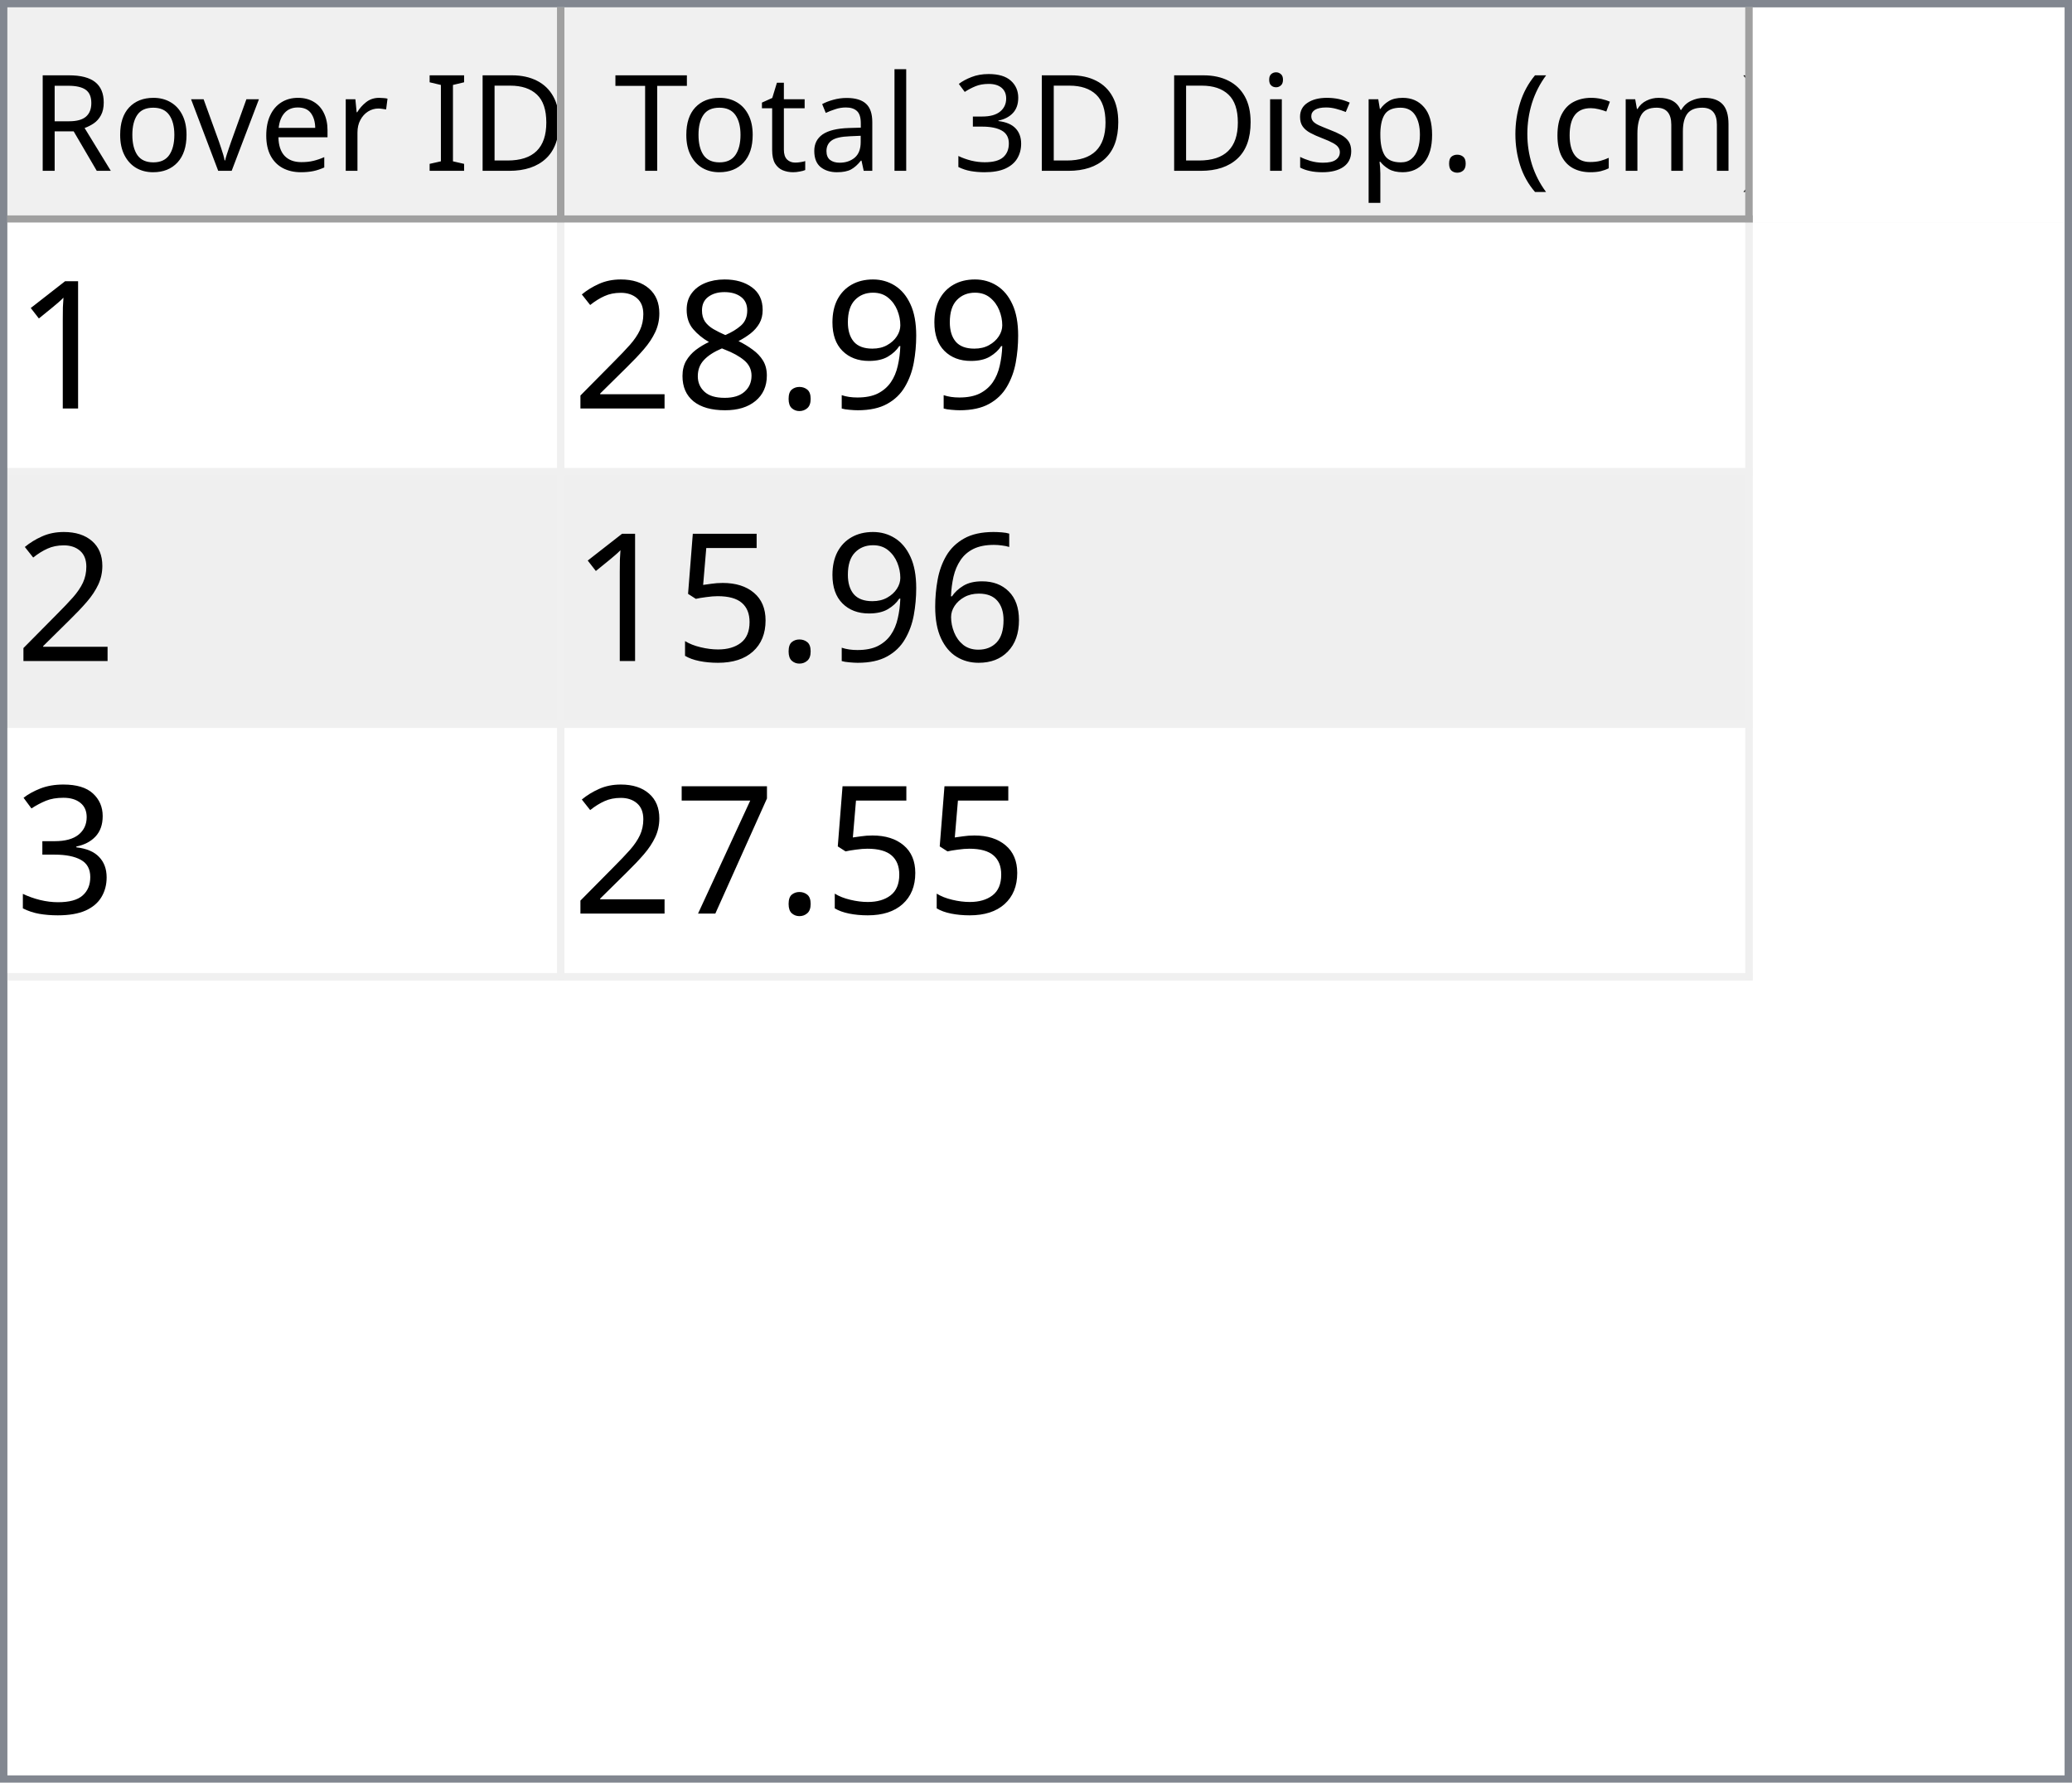
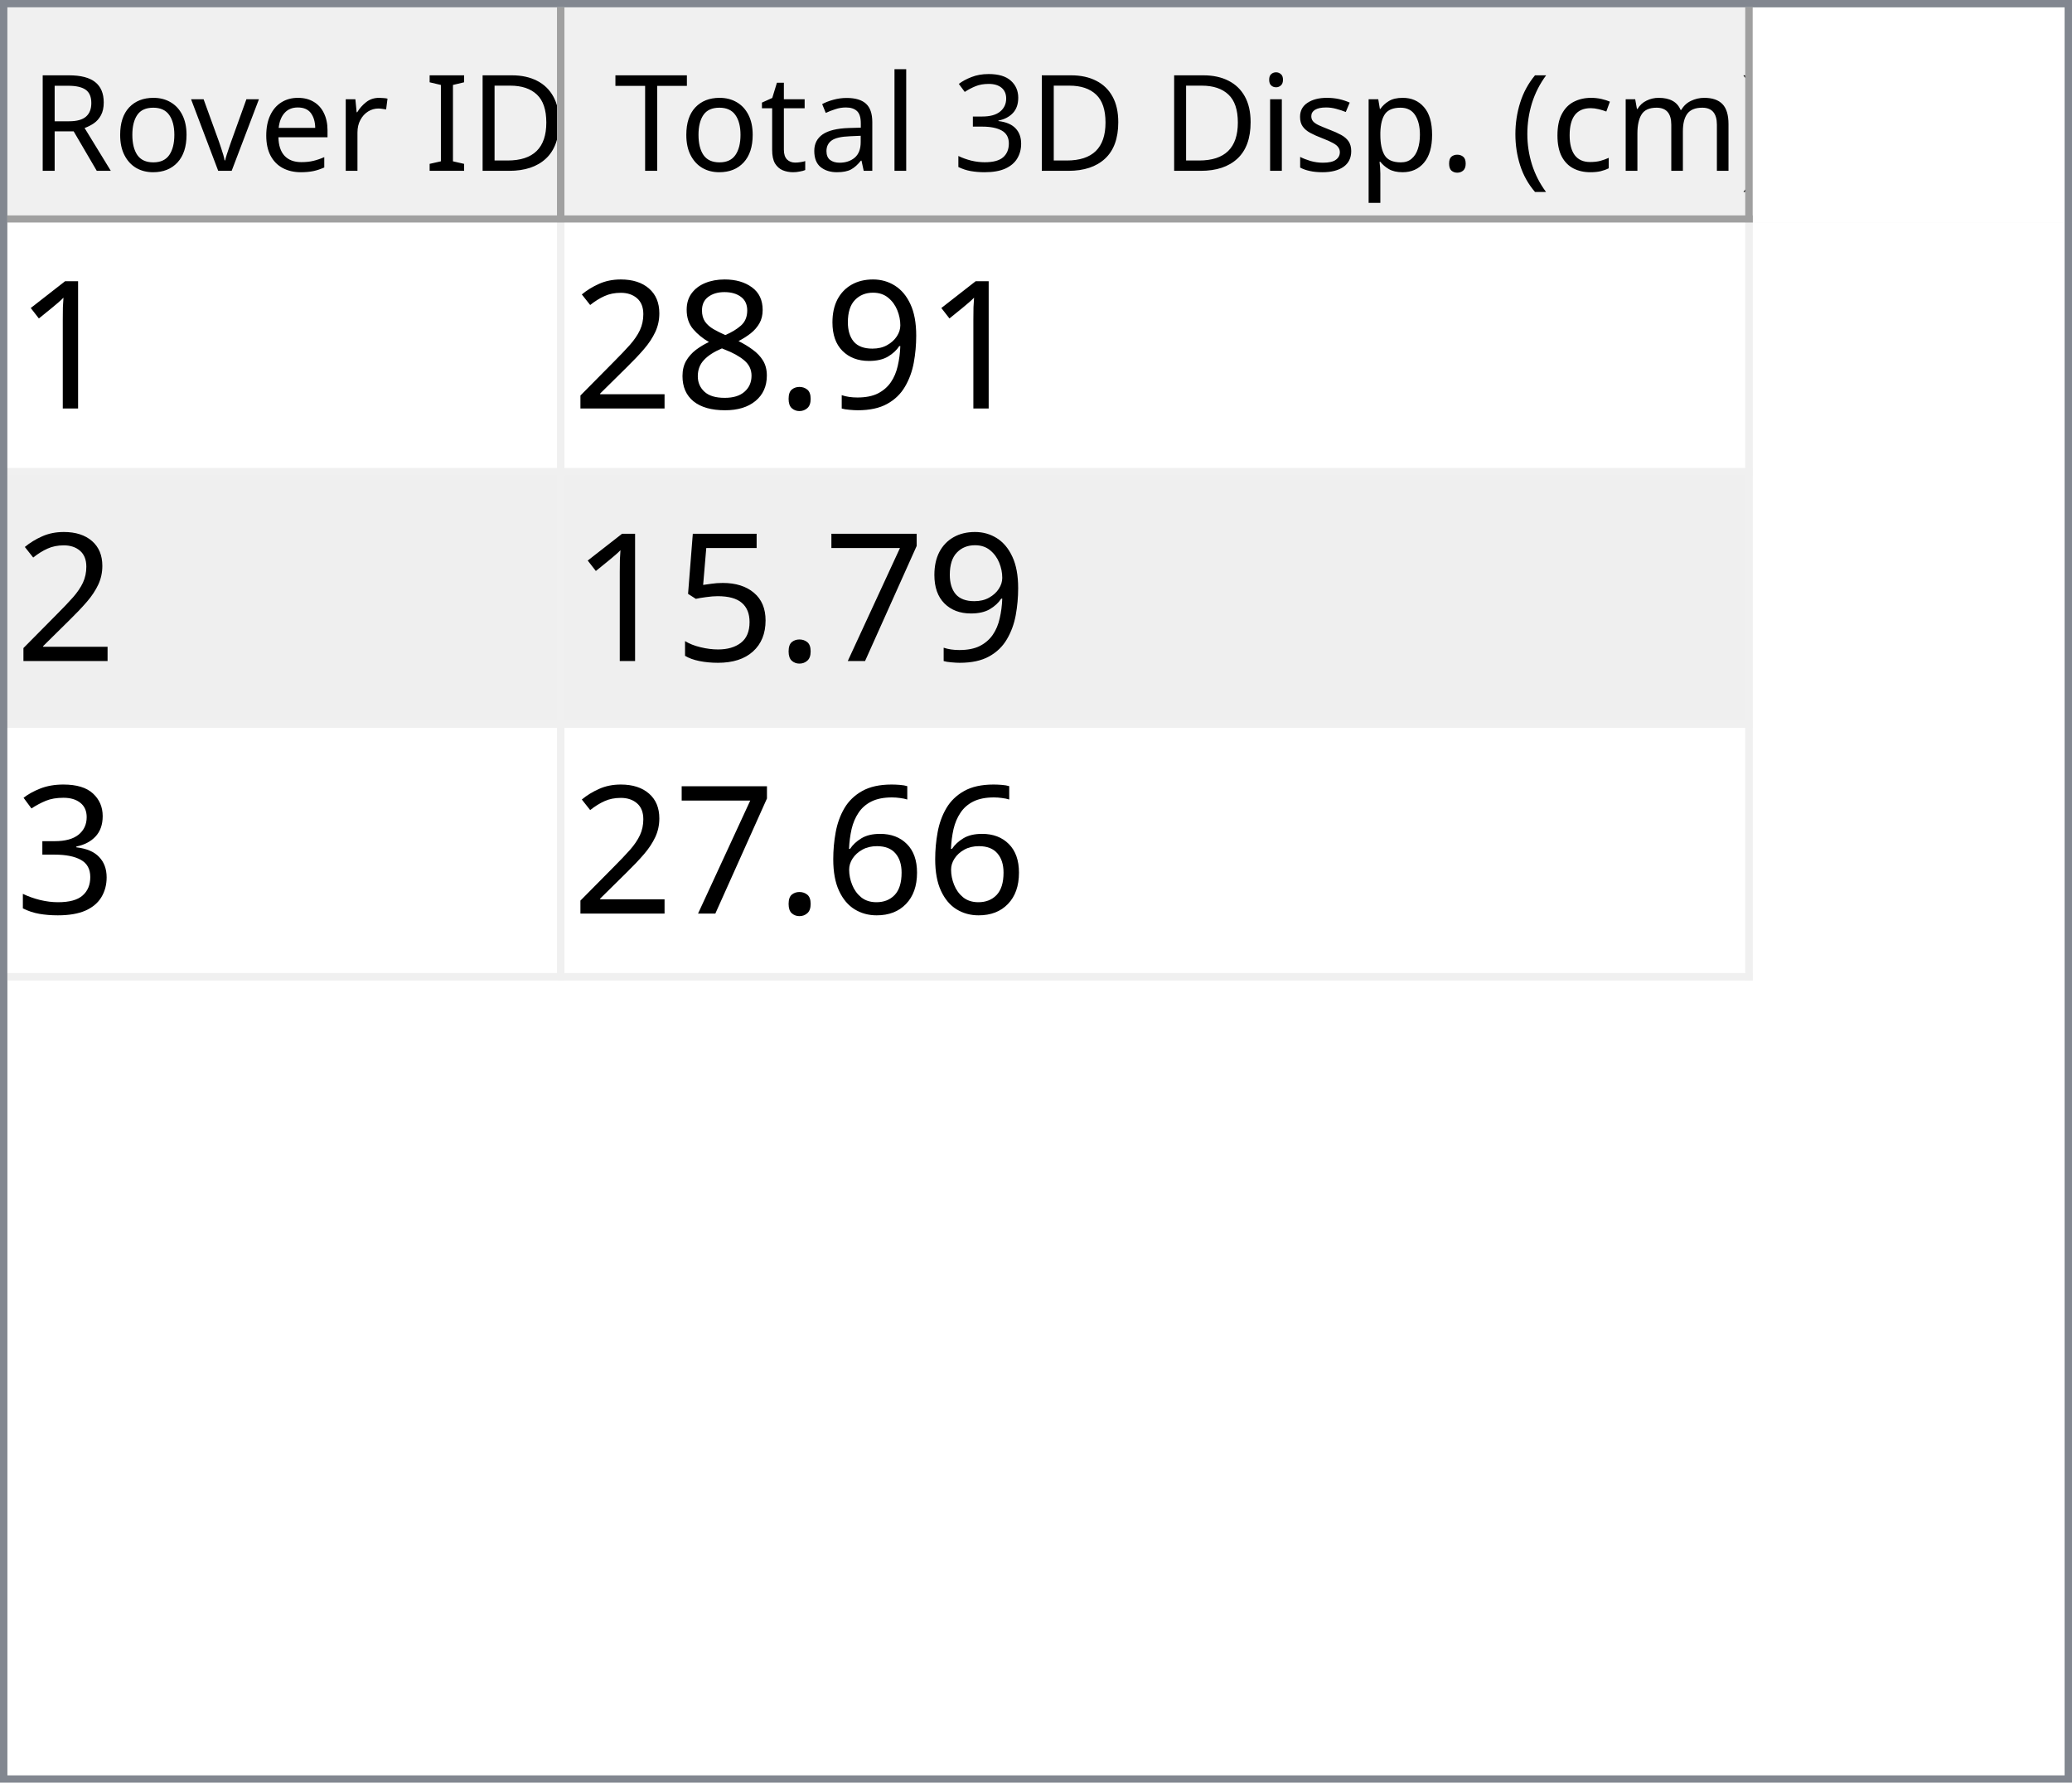
<svg xmlns="http://www.w3.org/2000/svg" style="fill-opacity:1; color-rendering:auto; color-interpolation:auto; text-rendering:auto; stroke:black; stroke-linecap:square; stroke-miterlimit:10; shape-rendering:auto; stroke-opacity:1; fill:black; stroke-dasharray:none; font-weight:normal; stroke-width:1; font-family:'Dialog'; font-style:normal; stroke-linejoin:miter; font-size:12px; stroke-dashoffset:0; image-rendering:auto;" width="279" height="240">
  <defs id="genericDefs" />
  <g>
    <defs id="defs1">
      <clipPath clipPathUnits="userSpaceOnUse" id="clipPath1">
        <path d="M0 0 L279 0 L279 240 L0 240 L0 0 Z" />
      </clipPath>
      <clipPath clipPathUnits="userSpaceOnUse" id="clipPath2">
        <path d="M0 0 L0 240 L279 240 L279 0 Z" />
      </clipPath>
      <clipPath clipPathUnits="userSpaceOnUse" id="clipPath3">
        <path d="M0 0 L0 29 L277 29 L277 0 Z" />
      </clipPath>
      <clipPath clipPathUnits="userSpaceOnUse" id="clipPath4">
        <path d="M0 0 L0 29 L75 29 L75 0 Z" />
      </clipPath>
      <clipPath clipPathUnits="userSpaceOnUse" id="clipPath5">
        <path d="M1 1 L1 28 L74 28 L74 1 Z" />
      </clipPath>
      <clipPath clipPathUnits="userSpaceOnUse" id="clipPath6">
        <path d="M0 0 L0 27 L73 27 L73 0 Z" />
      </clipPath>
      <clipPath clipPathUnits="userSpaceOnUse" id="clipPath7">
        <path d="M-0.5 -0.5 L-0.5 28.5 L74.5 28.5 L74.5 -0.5 Z" />
      </clipPath>
      <clipPath clipPathUnits="userSpaceOnUse" id="clipPath8">
        <path d="M0 0 L0 29 L160 29 L160 0 Z" />
      </clipPath>
      <clipPath clipPathUnits="userSpaceOnUse" id="clipPath9">
        <path d="M1 1 L1 28 L159 28 L159 1 Z" />
      </clipPath>
      <clipPath clipPathUnits="userSpaceOnUse" id="clipPath10">
        <path d="M0 0 L0 27 L158 27 L158 0 Z" />
      </clipPath>
      <clipPath clipPathUnits="userSpaceOnUse" id="clipPath11">
        <path d="M-0.5 -0.5 L-0.5 28.5 L159.5 28.5 L159.5 -0.5 Z" />
      </clipPath>
      <clipPath clipPathUnits="userSpaceOnUse" id="clipPath12">
        <path d="M0 0 L0 209 L277 209 L277 0 Z" />
      </clipPath>
      <clipPath clipPathUnits="userSpaceOnUse" id="clipPath13">
        <path d="M0 0 L0 102 L235 102 L235 0 Z" />
      </clipPath>
      <clipPath clipPathUnits="userSpaceOnUse" id="clipPath14">
        <path d="M-0.5 -0.5 L-0.5 101.5 L234.5 101.5 L234.5 -0.5 Z" />
      </clipPath>
      <clipPath clipPathUnits="userSpaceOnUse" id="clipPath15">
        <path d="M0 0 L0 33 L74 33 L74 0 Z" />
      </clipPath>
      <clipPath clipPathUnits="userSpaceOnUse" id="clipPath16">
        <path d="M0 0 L0 33 L159 33 L159 0 Z" />
      </clipPath>
      <font horiz-adv-x="64.551" id="font1">
        <font-face ascent="107.91" descent="25.098" units-per-em="100" style="font-style:normal; font-family:Segoe UI; font-weight:normal;" />
        <missing-glyph horiz-adv-x="64.551" d="M8.109 0 L8.109 68.266 L56.453 68.266 L56.453 0 L8.109 0 ZM15.328 7.234 L49.219 7.234 L49.219 61.031 L15.328 61.031 L15.328 7.234 Z" />
        <glyph unicode="D" horiz-adv-x="70.117" d="M9.188 0 L9.188 70.016 L28.516 70.016 Q65.531 70.016 65.531 35.891 Q65.531 19.672 55.25 9.836 Q44.969 0 27.734 0 L9.188 0 ZM17.391 62.594 L17.391 7.422 L27.828 7.422 Q41.609 7.422 49.273 14.797 Q56.938 22.172 56.938 35.688 Q56.938 62.594 28.328 62.594 L17.391 62.594 Z" />
        <glyph unicode="I" horiz-adv-x="26.611" d="M17.391 0 L9.188 0 L9.188 70.016 L17.391 70.016 L17.391 0 Z" />
        <glyph unicode=" " horiz-adv-x="27.393" d="" />
        <glyph unicode="r" horiz-adv-x="34.766" d="M34.188 41.891 Q32.078 43.5 28.125 43.5 Q23 43.5 19.555 38.672 Q16.109 33.844 16.109 25.484 L16.109 0 L8.109 0 L8.109 50 L16.109 50 L16.109 39.703 L16.312 39.703 Q18.016 44.969 21.531 47.922 Q25.047 50.875 29.391 50.875 Q32.516 50.875 34.188 50.203 L34.188 41.891 Z" />
        <glyph unicode="e" horiz-adv-x="52.295" d="M48.297 23 L12.984 23 Q13.188 14.656 17.484 10.109 Q21.781 5.562 29.297 5.562 Q37.75 5.562 44.828 11.141 L44.828 3.609 Q38.234 -1.172 27.391 -1.172 Q16.797 -1.172 10.742 5.641 Q4.688 12.453 4.688 24.812 Q4.688 36.469 11.305 43.82 Q17.922 51.172 27.734 51.172 Q37.547 51.172 42.922 44.828 Q48.297 38.484 48.297 27.203 L48.297 23 ZM40.094 29.781 Q40.047 36.719 36.75 40.578 Q33.453 44.438 27.594 44.438 Q21.922 44.438 17.969 40.383 Q14.016 36.328 13.094 29.781 L40.094 29.781 Z" />
        <glyph unicode="v" horiz-adv-x="47.9" d="M47.406 50 L27.484 0 L19.625 0 L0.688 50 L9.469 50 L22.172 13.672 Q23.578 9.672 23.922 6.688 L24.125 6.688 Q24.609 10.453 25.688 13.484 L38.969 50 L47.406 50 Z" />
        <glyph unicode="o" horiz-adv-x="58.594" d="M29 -1.172 Q17.922 -1.172 11.305 5.836 Q4.688 12.844 4.688 24.422 Q4.688 37.016 11.57 44.094 Q18.453 51.172 30.172 51.172 Q41.359 51.172 47.633 44.289 Q53.906 37.406 53.906 25.203 Q53.906 13.234 47.141 6.031 Q40.375 -1.172 29 -1.172 ZM29.594 44.438 Q21.875 44.438 17.383 39.188 Q12.891 33.938 12.891 24.703 Q12.891 15.828 17.43 10.695 Q21.969 5.562 29.594 5.562 Q37.359 5.562 41.531 10.594 Q45.703 15.625 45.703 24.906 Q45.703 34.281 41.531 39.359 Q37.359 44.438 29.594 44.438 Z" />
        <glyph unicode="R" horiz-adv-x="59.814" d="M59.375 0 L49.609 0 L37.891 19.625 Q36.281 22.359 34.766 24.289 Q33.25 26.219 31.664 27.438 Q30.078 28.656 28.25 29.219 Q26.422 29.781 24.125 29.781 L17.391 29.781 L17.391 0 L9.188 0 L9.188 70.016 L30.078 70.016 Q34.672 70.016 38.555 68.867 Q42.438 67.719 45.289 65.375 Q48.141 63.031 49.758 59.547 Q51.375 56.062 51.375 51.375 Q51.375 47.703 50.273 44.656 Q49.172 41.609 47.148 39.211 Q45.125 36.812 42.266 35.133 Q39.406 33.453 35.844 32.516 L35.844 32.328 Q37.594 31.547 38.891 30.547 Q40.188 29.547 41.359 28.18 Q42.531 26.812 43.68 25.078 Q44.828 23.344 46.234 21.047 L59.375 0 ZM17.391 62.594 L17.391 37.203 L28.516 37.203 Q31.594 37.203 34.203 38.133 Q36.812 39.062 38.719 40.797 Q40.625 42.531 41.703 45.047 Q42.781 47.562 42.781 50.688 Q42.781 56.297 39.141 59.445 Q35.5 62.594 28.609 62.594 L17.391 62.594 Z" />
        <glyph unicode=")" horiz-adv-x="30.176" d="M8.297 -15.922 L1.172 -15.922 Q16.406 2.344 16.406 26.812 Q16.406 51.469 1.078 70.016 L8.297 70.016 Q23.531 52.156 23.531 26.703 Q23.531 1.375 8.297 -15.922 Z" />
        <glyph unicode="m" horiz-adv-x="86.133" d="M79.109 0 L71.094 0 L71.094 28.719 Q71.094 37.016 68.531 40.727 Q65.969 44.438 59.906 44.438 Q54.781 44.438 51.195 39.75 Q47.609 35.062 47.609 28.516 L47.609 0 L39.594 0 L39.594 29.688 Q39.594 44.438 28.219 44.438 Q22.953 44.438 19.531 40.016 Q16.109 35.594 16.109 28.516 L16.109 0 L8.109 0 L8.109 50 L16.109 50 L16.109 42.094 L16.312 42.094 Q21.625 51.172 31.844 51.172 Q36.969 51.172 40.773 48.312 Q44.578 45.453 46 40.828 Q51.562 51.172 62.594 51.172 Q79.109 51.172 79.109 30.812 L79.109 0 Z" />
        <glyph unicode="c" horiz-adv-x="46.191" d="M42.188 2.297 Q36.422 -1.172 28.516 -1.172 Q17.828 -1.172 11.258 5.789 Q4.688 12.75 4.688 23.828 Q4.688 36.188 11.766 43.68 Q18.844 51.172 30.672 51.172 Q37.25 51.172 42.281 48.734 L42.281 40.531 Q36.719 44.438 30.375 44.438 Q22.703 44.438 17.797 38.945 Q12.891 33.453 12.891 24.516 Q12.891 15.719 17.508 10.641 Q22.125 5.562 29.891 5.562 Q36.422 5.562 42.188 9.906 L42.188 2.297 Z" />
        <glyph unicode="(" horiz-adv-x="30.176" d="M29.109 -15.922 L21.969 -15.922 Q6.844 1.375 6.844 26.703 Q6.844 52.156 21.969 70.016 L29.203 70.016 Q13.875 51.469 13.875 26.812 Q13.875 2.344 29.109 -15.922 Z" />
        <glyph unicode="." horiz-adv-x="21.68" d="M10.891 -1.078 Q8.641 -1.078 7.055 0.539 Q5.469 2.156 5.469 4.391 Q5.469 6.641 7.055 8.273 Q8.641 9.906 10.891 9.906 Q13.188 9.906 14.797 8.273 Q16.406 6.641 16.406 4.391 Q16.406 2.156 14.797 0.539 Q13.188 -1.078 10.891 -1.078 Z" />
        <glyph unicode="p" horiz-adv-x="58.789" d="M16.312 7.234 L16.109 7.234 L16.109 -23 L8.109 -23 L8.109 50 L16.109 50 L16.109 41.219 L16.312 41.219 Q22.219 51.172 33.594 51.172 Q43.266 51.172 48.688 44.461 Q54.109 37.75 54.109 26.469 Q54.109 13.922 48 6.375 Q41.891 -1.172 31.297 -1.172 Q21.578 -1.172 16.312 7.234 ZM16.109 27.391 L16.109 20.406 Q16.109 14.203 20.141 9.883 Q24.172 5.562 30.375 5.562 Q37.641 5.562 41.773 11.133 Q45.906 16.703 45.906 26.609 Q45.906 34.969 42.047 39.703 Q38.188 44.438 31.594 44.438 Q24.609 44.438 20.359 39.578 Q16.109 34.719 16.109 27.391 Z" />
        <glyph unicode="s" horiz-adv-x="42.432" d="M5.078 1.812 L5.078 10.406 Q11.625 5.562 19.484 5.562 Q30.031 5.562 30.031 12.594 Q30.031 14.594 29.125 15.992 Q28.219 17.391 26.68 18.461 Q25.141 19.531 23.07 20.383 Q21 21.234 18.609 22.172 Q15.281 23.484 12.766 24.828 Q10.25 26.172 8.57 27.859 Q6.891 29.547 6.031 31.695 Q5.172 33.844 5.172 36.719 Q5.172 40.234 6.789 42.945 Q8.406 45.656 11.086 47.484 Q13.766 49.312 17.211 50.242 Q20.656 51.172 24.312 51.172 Q30.812 51.172 35.938 48.922 L35.938 40.828 Q30.422 44.438 23.25 44.438 Q21 44.438 19.195 43.922 Q17.391 43.406 16.094 42.477 Q14.797 41.547 14.086 40.258 Q13.375 38.969 13.375 37.406 Q13.375 35.453 14.086 34.133 Q14.797 32.812 16.164 31.789 Q17.531 30.766 19.484 29.938 Q21.438 29.109 23.922 28.125 Q27.25 26.859 29.883 25.516 Q32.516 24.172 34.375 22.484 Q36.234 20.797 37.234 18.602 Q38.234 16.406 38.234 13.375 Q38.234 9.672 36.602 6.938 Q34.969 4.203 32.234 2.398 Q29.5 0.594 25.93 -0.289 Q22.359 -1.172 18.453 -1.172 Q10.75 -1.172 5.078 1.812 Z" />
        <glyph unicode="i" horiz-adv-x="24.219" d="M12.203 62.703 Q10.062 62.703 8.547 64.164 Q7.031 65.625 7.031 67.875 Q7.031 70.125 8.547 71.609 Q10.062 73.094 12.203 73.094 Q14.406 73.094 15.945 71.609 Q17.484 70.125 17.484 67.875 Q17.484 65.719 15.945 64.211 Q14.406 62.703 12.203 62.703 ZM16.109 0 L8.109 0 L8.109 50 L16.109 50 L16.109 0 Z" />
        <glyph unicode="3" horiz-adv-x="53.906" d="M46.531 19.828 Q46.531 15.094 44.75 11.211 Q42.969 7.328 39.719 4.57 Q36.469 1.812 31.93 0.297 Q27.391 -1.219 21.922 -1.219 Q11.922 -1.219 6 2.594 L6 11.188 Q13.094 5.609 22.219 5.609 Q25.875 5.609 28.828 6.539 Q31.781 7.469 33.906 9.227 Q36.031 10.984 37.18 13.477 Q38.328 15.969 38.328 19.094 Q38.328 32.812 18.797 32.812 L12.984 32.812 L12.984 39.594 L18.5 39.594 Q35.797 39.594 35.797 52.484 Q35.797 64.406 22.609 64.406 Q15.188 64.406 8.688 59.422 L8.688 67.188 Q15.375 71.188 24.609 71.188 Q29 71.188 32.57 69.969 Q36.141 68.75 38.68 66.555 Q41.219 64.359 42.609 61.281 Q44 58.203 44 54.5 Q44 40.672 30.031 36.719 L30.031 36.531 Q33.594 36.141 36.625 34.797 Q39.656 33.453 41.852 31.305 Q44.047 29.156 45.289 26.25 Q46.531 23.344 46.531 19.828 Z" />
        <glyph unicode="l" horiz-adv-x="24.219" d="M16.109 0 L8.109 0 L8.109 74.031 L16.109 74.031 L16.109 0 Z" />
        <glyph unicode="a" horiz-adv-x="50.879" d="M43.891 0 L35.891 0 L35.891 7.812 L35.688 7.812 Q30.469 -1.172 20.312 -1.172 Q12.844 -1.172 8.617 2.781 Q4.391 6.734 4.391 13.281 Q4.391 27.297 20.906 29.594 L35.891 31.688 Q35.891 44.438 25.594 44.438 Q16.547 44.438 9.281 38.281 L9.281 46.484 Q16.656 51.172 26.266 51.172 Q43.891 51.172 43.891 32.516 L43.891 0 ZM35.891 25.297 L23.828 23.641 Q18.266 22.859 15.43 20.875 Q12.594 18.891 12.594 13.875 Q12.594 10.203 15.211 7.883 Q17.828 5.562 22.172 5.562 Q28.125 5.562 32.008 9.742 Q35.891 13.922 35.891 20.312 L35.891 25.297 Z" />
        <glyph unicode="t" horiz-adv-x="33.887" d="M31.297 0.484 Q28.469 -1.078 23.828 -1.078 Q10.688 -1.078 10.688 13.578 L10.688 43.172 L2.094 43.172 L2.094 50 L10.688 50 L10.688 62.203 L18.703 64.797 L18.703 50 L31.297 50 L31.297 43.172 L18.703 43.172 L18.703 14.984 Q18.703 9.969 20.414 7.82 Q22.125 5.672 26.078 5.672 Q29.109 5.672 31.297 7.328 L31.297 0.484 Z" />
        <glyph unicode="T" horiz-adv-x="52.393" d="M50.594 62.594 L30.375 62.594 L30.375 0 L22.172 0 L22.172 62.594 L2 62.594 L2 70.016 L50.594 70.016 L50.594 62.594 Z" />
      </font>
      <font horiz-adv-x="75.0" id="font2">
        <font-face ascent="100.537" descent="21.973" units-per-em="100" style="font-style:normal; font-family:sans-serif; font-weight:normal;" />
        <missing-glyph horiz-adv-x="75.0" d="M12.5 0 L12.5 62.5 L62.5 62.5 L62.5 0 L12.5 0 ZM14.062 1.562 L60.938 1.562 L60.938 60.938 L14.062 60.938 L14.062 1.562 Z" />
        <glyph unicode="1" horiz-adv-x="55.615" d="M37.25 0 L28.469 0 L28.469 56 Q25.297 52.984 20.141 49.953 Q14.984 46.922 10.891 45.406 L10.891 53.906 Q18.266 57.375 23.781 62.305 Q29.297 67.234 31.594 71.875 L37.25 71.875 L37.25 0 Z" />
        <glyph unicode="9" horiz-adv-x="55.615" d="M5.469 16.547 L13.922 17.328 Q14.984 11.375 18.016 8.688 Q21.047 6 25.781 6 Q29.828 6 32.883 7.859 Q35.938 9.719 37.891 12.82 Q39.844 15.922 41.164 21.195 Q42.484 26.469 42.484 31.938 Q42.484 32.516 42.438 33.688 Q39.797 29.5 35.234 26.883 Q30.672 24.266 25.344 24.266 Q16.453 24.266 10.305 30.711 Q4.156 37.156 4.156 47.703 Q4.156 58.594 10.578 65.234 Q17 71.875 26.656 71.875 Q33.641 71.875 39.43 68.117 Q45.219 64.359 48.219 57.398 Q51.219 50.438 51.219 37.25 Q51.219 23.531 48.242 15.406 Q45.266 7.281 39.383 3.031 Q33.5 -1.219 25.594 -1.219 Q17.188 -1.219 11.867 3.445 Q6.547 8.109 5.469 16.547 ZM41.453 48.141 Q41.453 55.719 37.43 60.156 Q33.406 64.594 27.734 64.594 Q21.875 64.594 17.531 59.812 Q13.188 55.031 13.188 47.406 Q13.188 40.578 17.312 36.305 Q21.438 32.031 27.484 32.031 Q33.594 32.031 37.523 36.305 Q41.453 40.578 41.453 48.141 Z" />
        <glyph unicode="." horiz-adv-x="27.783" d="M9.078 0 L9.078 10.016 L19.094 10.016 L19.094 0 L9.078 0 Z" />
        <glyph unicode="8" horiz-adv-x="55.615" d="M17.672 38.812 Q12.203 40.828 9.57 44.539 Q6.938 48.25 6.938 53.422 Q6.938 61.234 12.555 66.555 Q18.172 71.875 27.484 71.875 Q36.859 71.875 42.578 66.43 Q48.297 60.984 48.297 53.172 Q48.297 48.188 45.68 44.508 Q43.062 40.828 37.75 38.812 Q44.344 36.672 47.781 31.883 Q51.219 27.094 51.219 20.453 Q51.219 11.281 44.727 5.031 Q38.234 -1.219 27.641 -1.219 Q17.047 -1.219 10.547 5.055 Q4.047 11.328 4.047 20.703 Q4.047 27.688 7.594 32.398 Q11.141 37.109 17.672 38.812 ZM15.922 53.719 Q15.922 48.641 19.195 45.414 Q22.469 42.188 27.688 42.188 Q32.766 42.188 36.016 45.383 Q39.266 48.578 39.266 53.219 Q39.266 58.062 35.914 61.359 Q32.562 64.656 27.594 64.656 Q22.562 64.656 19.242 61.43 Q15.922 58.203 15.922 53.719 ZM13.094 20.656 Q13.094 16.891 14.875 13.375 Q16.656 9.859 20.172 7.93 Q23.688 6 27.734 6 Q34.031 6 38.133 10.055 Q42.234 14.109 42.234 20.359 Q42.234 26.703 38.016 30.859 Q33.797 35.016 27.438 35.016 Q21.234 35.016 17.164 30.914 Q13.094 26.812 13.094 20.656 Z" />
        <glyph unicode="2" horiz-adv-x="55.615" d="M50.344 8.453 L50.344 0 L3.031 0 Q2.938 3.172 4.047 6.109 Q5.859 10.938 9.836 15.625 Q13.812 20.312 21.344 26.469 Q33.016 36.031 37.117 41.625 Q41.219 47.219 41.219 52.203 Q41.219 57.422 37.477 61.008 Q33.734 64.594 27.734 64.594 Q21.391 64.594 17.578 60.789 Q13.766 56.984 13.719 50.25 L4.688 51.172 Q5.609 61.281 11.664 66.578 Q17.719 71.875 27.938 71.875 Q38.234 71.875 44.242 66.164 Q50.25 60.453 50.25 52 Q50.25 47.703 48.492 43.555 Q46.734 39.406 42.656 34.812 Q38.578 30.219 29.109 22.219 Q21.188 15.578 18.945 13.211 Q16.703 10.844 15.234 8.453 L50.344 8.453 Z" />
-         <glyph unicode="6" horiz-adv-x="55.615" d="M49.75 54.047 L41.016 53.375 Q39.844 58.547 37.703 60.891 Q34.125 64.656 28.906 64.656 Q24.703 64.656 21.531 62.312 Q17.391 59.281 14.992 53.469 Q12.594 47.656 12.5 36.922 Q15.672 41.75 20.266 44.094 Q24.859 46.438 29.891 46.438 Q38.672 46.438 44.852 39.969 Q51.031 33.5 51.031 23.25 Q51.031 16.5 48.125 10.719 Q45.219 4.938 40.141 1.859 Q35.062 -1.219 28.609 -1.219 Q17.625 -1.219 10.695 6.859 Q3.766 14.938 3.766 33.5 Q3.766 54.25 11.422 63.672 Q18.109 71.875 29.438 71.875 Q37.891 71.875 43.289 67.141 Q48.688 62.406 49.75 54.047 ZM13.875 23.188 Q13.875 18.656 15.797 14.508 Q17.719 10.359 21.188 8.18 Q24.656 6 28.469 6 Q34.031 6 38.039 10.492 Q42.047 14.984 42.047 22.703 Q42.047 30.125 38.086 34.398 Q34.125 38.672 28.125 38.672 Q22.172 38.672 18.023 34.398 Q13.875 30.125 13.875 23.188 Z" />
+         <glyph unicode="7" horiz-adv-x="55.615" d="M4.734 62.203 L4.734 70.656 L51.078 70.656 L51.078 63.812 Q44.234 56.547 37.523 44.484 Q30.812 32.422 27.156 19.672 Q24.516 10.688 23.781 0 L14.75 0 Q14.891 8.453 18.062 20.414 Q21.234 32.375 27.172 43.484 Q33.109 54.594 39.797 62.203 L4.734 62.203 Z" />
        <glyph unicode="5" horiz-adv-x="55.615" d="M4.156 18.75 L13.375 19.531 Q14.406 12.797 18.141 9.398 Q21.875 6 27.156 6 Q33.5 6 37.891 10.789 Q42.281 15.578 42.281 23.484 Q42.281 31 38.062 35.352 Q33.844 39.703 27 39.703 Q22.75 39.703 19.336 37.773 Q15.922 35.844 13.969 32.766 L5.719 33.844 L12.641 70.609 L48.25 70.609 L48.25 62.203 L19.672 62.203 L15.828 42.969 Q22.266 47.469 29.344 47.469 Q38.719 47.469 45.164 40.969 Q51.609 34.469 51.609 24.266 Q51.609 14.547 45.953 7.469 Q39.062 -1.219 27.156 -1.219 Q17.391 -1.219 11.211 4.25 Q5.031 9.719 4.156 18.75 Z" />
        <glyph unicode="3" horiz-adv-x="55.615" d="M4.203 18.891 L12.984 20.062 Q14.5 12.594 18.141 9.297 Q21.781 6 27 6 Q33.203 6 37.477 10.297 Q41.75 14.594 41.75 20.953 Q41.75 27 37.797 30.93 Q33.844 34.859 27.734 34.859 Q25.25 34.859 21.531 33.891 L22.516 41.609 Q23.391 41.5 23.922 41.5 Q29.547 41.5 34.039 44.43 Q38.531 47.359 38.531 53.469 Q38.531 58.297 35.258 61.477 Q31.984 64.656 26.812 64.656 Q21.688 64.656 18.266 61.43 Q14.844 58.203 13.875 51.766 L5.078 53.328 Q6.688 62.156 12.398 67.016 Q18.109 71.875 26.609 71.875 Q32.469 71.875 37.398 69.359 Q42.328 66.844 44.945 62.5 Q47.562 58.156 47.562 53.266 Q47.562 48.641 45.07 44.828 Q42.578 41.016 37.703 38.766 Q44.047 37.312 47.562 32.695 Q51.078 28.078 51.078 21.141 Q51.078 11.766 44.242 5.25 Q37.406 -1.266 26.953 -1.266 Q17.531 -1.266 11.305 4.352 Q5.078 9.969 4.203 18.891 Z" />
-         <glyph unicode="7" horiz-adv-x="55.615" d="M4.734 62.203 L4.734 70.656 L51.078 70.656 L51.078 63.812 Q44.234 56.547 37.523 44.484 Q30.812 32.422 27.156 19.672 Q24.516 10.688 23.781 0 L14.75 0 Q14.891 8.453 18.062 20.414 Q21.234 32.375 27.172 43.484 Q33.109 54.594 39.797 62.203 L4.734 62.203 Z" />
+         <glyph unicode="6" horiz-adv-x="55.615" d="M49.75 54.047 L41.016 53.375 Q39.844 58.547 37.703 60.891 Q34.125 64.656 28.906 64.656 Q24.703 64.656 21.531 62.312 Q17.391 59.281 14.992 53.469 Q12.594 47.656 12.5 36.922 Q15.672 41.75 20.266 44.094 Q24.859 46.438 29.891 46.438 Q38.672 46.438 44.852 39.969 Q51.031 33.5 51.031 23.25 Q51.031 16.5 48.125 10.719 Q45.219 4.938 40.141 1.859 Q35.062 -1.219 28.609 -1.219 Q17.625 -1.219 10.695 6.859 Q3.766 14.938 3.766 33.5 Q3.766 54.25 11.422 63.672 Q18.109 71.875 29.438 71.875 Q37.891 71.875 43.289 67.141 Q48.688 62.406 49.75 54.047 ZM13.875 23.188 Q13.875 18.656 15.797 14.508 Q17.719 10.359 21.188 8.18 Q24.656 6 28.469 6 Q34.031 6 38.039 10.492 Q42.047 14.984 42.047 22.703 Q42.047 30.125 38.086 34.398 Q34.125 38.672 28.125 38.672 Q22.172 38.672 18.023 34.398 Q13.875 30.125 13.875 23.188 Z" />
      </font>
    </defs>
    <g style="fill:white; stroke:white;">
      <rect x="0" y="0" width="279" style="clip-path:url(#clipPath1); stroke:none;" height="240" />
    </g>
    <g style="fill:white; text-rendering:optimizeSpeed; color-rendering:optimizeSpeed; image-rendering:optimizeSpeed; shape-rendering:crispEdges; stroke:white; color-interpolation:sRGB;">
      <rect x="0" width="279" height="240" y="0" style="stroke:none;" />
      <path style="stroke:none;" d="M0 240 L279 240 L279 0 L0 0 Z" />
    </g>
    <g style="fill:rgb(240,240,240); font-size:18px; font-family:'Segoe UI'; stroke:rgb(240,240,240);">
      <rect x="0" y="0" width="279" style="clip-path:url(#clipPath2); stroke:none;" height="240" />
    </g>
    <g style="fill:rgb(130,135,144); font-size:18px; font-family:'Segoe UI'; stroke:rgb(130,135,144);">
      <path d="M0 0 L279 0 L279 240 L0 240 L0 0 ZM1 1 L278 1 L278 239 L1 239 L1 1 Z" style="fill-rule:evenodd; clip-path:url(#clipPath2); stroke:none;" />
    </g>
    <g style="fill:white; font-size:18px; font-family:'Segoe UI'; stroke:white;" transform="translate(1,1)">
      <rect x="0" y="0" width="277" style="clip-path:url(#clipPath3); stroke:none;" height="29" />
    </g>
    <g style="fill:rgb(240,240,240); font-size:18px; font-family:'Segoe UI'; stroke:rgb(240,240,240);" transform="translate(1,1)">
      <rect x="0" y="0" width="75" style="clip-path:url(#clipPath4); stroke:none;" height="29" />
    </g>
    <g style="font-family:'Segoe UI'; font-size:18px;" transform="translate(2,2)">
      <text x="2" xml:space="preserve" y="21" style="clip-path:url(#clipPath6); stroke:none;">Rover ID</text>
    </g>
    <g transform="translate(1.5,1.5)" style="fill:rgb(160,160,160); font-size:18px; font-family:'Segoe UI'; stroke:rgb(160,160,160); stroke-linejoin:bevel;">
      <line x1="74" x2="74" y1="0" style="fill:none; clip-path:url(#clipPath7);" y2="28" />
    </g>
    <g transform="matrix(1,0,0,1,1,1) translate(0.5,0.5)" style="fill:rgb(160,160,160); font-size:18px; font-family:'Segoe UI'; stroke:rgb(160,160,160); stroke-linejoin:bevel;">
      <line x1="0" x2="74" y1="28" style="fill:none; clip-path:url(#clipPath7);" y2="28" />
    </g>
    <g style="fill:rgb(240,240,240); font-size:18px; font-family:'Segoe UI'; stroke:rgb(240,240,240);" transform="translate(76,1)">
      <rect x="0" y="0" width="160" style="clip-path:url(#clipPath8); stroke:none;" height="29" />
    </g>
    <g style="font-family:'Segoe UI'; font-size:18px;" transform="translate(77,2)">
      <text x="1" xml:space="preserve" y="21" style="clip-path:url(#clipPath10); stroke:none;"> Total 3D Disp. (cm)</text>
    </g>
    <g transform="translate(76.5,1.5)" style="fill:rgb(160,160,160); font-size:18px; font-family:'Segoe UI'; stroke:rgb(160,160,160); stroke-linejoin:bevel;">
      <line x1="159" x2="159" y1="0" style="fill:none; clip-path:url(#clipPath11);" y2="28" />
    </g>
    <g transform="matrix(1,0,0,1,76,1) translate(0.5,0.5)" style="fill:rgb(160,160,160); font-size:18px; font-family:'Segoe UI'; stroke:rgb(160,160,160); stroke-linejoin:bevel;">
      <line x1="0" x2="159" y1="28" style="fill:none; clip-path:url(#clipPath11);" y2="28" />
    </g>
    <g style="fill:white; font-size:18px; font-family:'Segoe UI'; stroke:white;" transform="translate(1,30)">
      <rect x="0" y="0" width="277" style="clip-path:url(#clipPath12); stroke:none;" height="209" />
    </g>
    <g style="fill:rgb(240,240,240); font-size:24px; font-family:sans-serif; stroke:rgb(240,240,240);" transform="translate(1,30)">
      <rect x="0" y="0" width="235" style="clip-path:url(#clipPath13); stroke:none;" height="102" />
      <line transform="translate(0.5,0.5)" x1="0" x2="234" y1="33" style="clip-path:url(#clipPath14); fill:none; stroke-linejoin:bevel;" y2="33" />
    </g>
    <g transform="matrix(1,0,0,1,1,30) translate(0.5,0.5)" style="fill:rgb(240,240,240); font-size:24px; font-family:sans-serif; stroke:rgb(240,240,240); stroke-linejoin:bevel;">
      <line x1="0" x2="234" y1="67" style="fill:none; clip-path:url(#clipPath14);" y2="67" />
    </g>
    <g transform="matrix(1,0,0,1,1,30) translate(0.5,0.5)" style="fill:rgb(240,240,240); font-size:24px; font-family:sans-serif; stroke:rgb(240,240,240); stroke-linejoin:bevel;">
      <line x1="0" x2="234" y1="101" style="fill:none; clip-path:url(#clipPath14);" y2="101" />
    </g>
    <g transform="matrix(1,0,0,1,1,30) translate(0.5,0.5)" style="fill:rgb(240,240,240); font-size:24px; font-family:sans-serif; stroke:rgb(240,240,240); stroke-linejoin:bevel;">
      <line x1="74" x2="74" y1="0" style="fill:none; clip-path:url(#clipPath14);" y2="101" />
    </g>
    <g transform="matrix(1,0,0,1,1,30) translate(0.5,0.5)" style="fill:rgb(240,240,240); font-size:24px; font-family:sans-serif; stroke:rgb(240,240,240); stroke-linejoin:bevel;">
      <line x1="234" x2="234" y1="0" style="fill:none; clip-path:url(#clipPath14);" y2="101" />
    </g>
    <g style="fill:white; font-size:24px; font-family:sans-serif; stroke:white;" transform="matrix(1,0,0,1,1,30)">
      <rect x="0" y="0" width="74" style="clip-path:url(#clipPath15); stroke:none;" height="33" />
      <text x="1" y="25" style="fill:black; clip-path:url(#clipPath15); stroke:none;" xml:space="preserve">1</text>
    </g>
    <g style="fill:white; font-size:24px; font-family:sans-serif; stroke:white;" transform="matrix(1,0,0,1,1,30) translate(75,0)">
      <rect x="0" y="0" width="159" style="clip-path:url(#clipPath16); stroke:none;" height="33" />
-       <text x="1" y="25" style="fill:black; clip-path:url(#clipPath16); stroke:none;" xml:space="preserve">28.99</text>
+       <text x="1" y="25" style="fill:black; clip-path:url(#clipPath16); stroke:none;" xml:space="preserve">28.91</text>
    </g>
    <g style="fill:rgb(239,239,239); font-size:24px; font-family:sans-serif; stroke:rgb(239,239,239);" transform="matrix(1,0,0,1,1,30) translate(0,34)">
      <rect x="0" y="0" width="74" style="clip-path:url(#clipPath15); stroke:none;" height="33" />
      <text x="1" y="25" style="fill:black; clip-path:url(#clipPath15); stroke:none;" xml:space="preserve">2</text>
    </g>
    <g style="fill:rgb(239,239,239); font-size:24px; font-family:sans-serif; stroke:rgb(239,239,239);" transform="matrix(1,0,0,1,1,30) translate(75,34)">
      <rect x="0" y="0" width="159" style="clip-path:url(#clipPath16); stroke:none;" height="33" />
-       <text x="1" y="25" style="fill:black; clip-path:url(#clipPath16); stroke:none;" xml:space="preserve">15.96</text>
+       <text x="1" y="25" style="fill:black; clip-path:url(#clipPath16); stroke:none;" xml:space="preserve">15.79</text>
    </g>
    <g style="fill:white; font-size:24px; font-family:sans-serif; stroke:white;" transform="matrix(1,0,0,1,1,30) translate(0,68)">
      <rect x="0" y="0" width="74" style="clip-path:url(#clipPath15); stroke:none;" height="33" />
      <text x="1" y="25" style="fill:black; clip-path:url(#clipPath15); stroke:none;" xml:space="preserve">3</text>
    </g>
    <g style="fill:white; font-size:24px; font-family:sans-serif; stroke:white;" transform="matrix(1,0,0,1,1,30) translate(75,68)">
      <rect x="0" y="0" width="159" style="clip-path:url(#clipPath16); stroke:none;" height="33" />
-       <text x="1" y="25" style="fill:black; clip-path:url(#clipPath16); stroke:none;" xml:space="preserve">27.55</text>
+       <text x="1" y="25" style="fill:black; clip-path:url(#clipPath16); stroke:none;" xml:space="preserve">27.66</text>
    </g>
  </g>
</svg>
